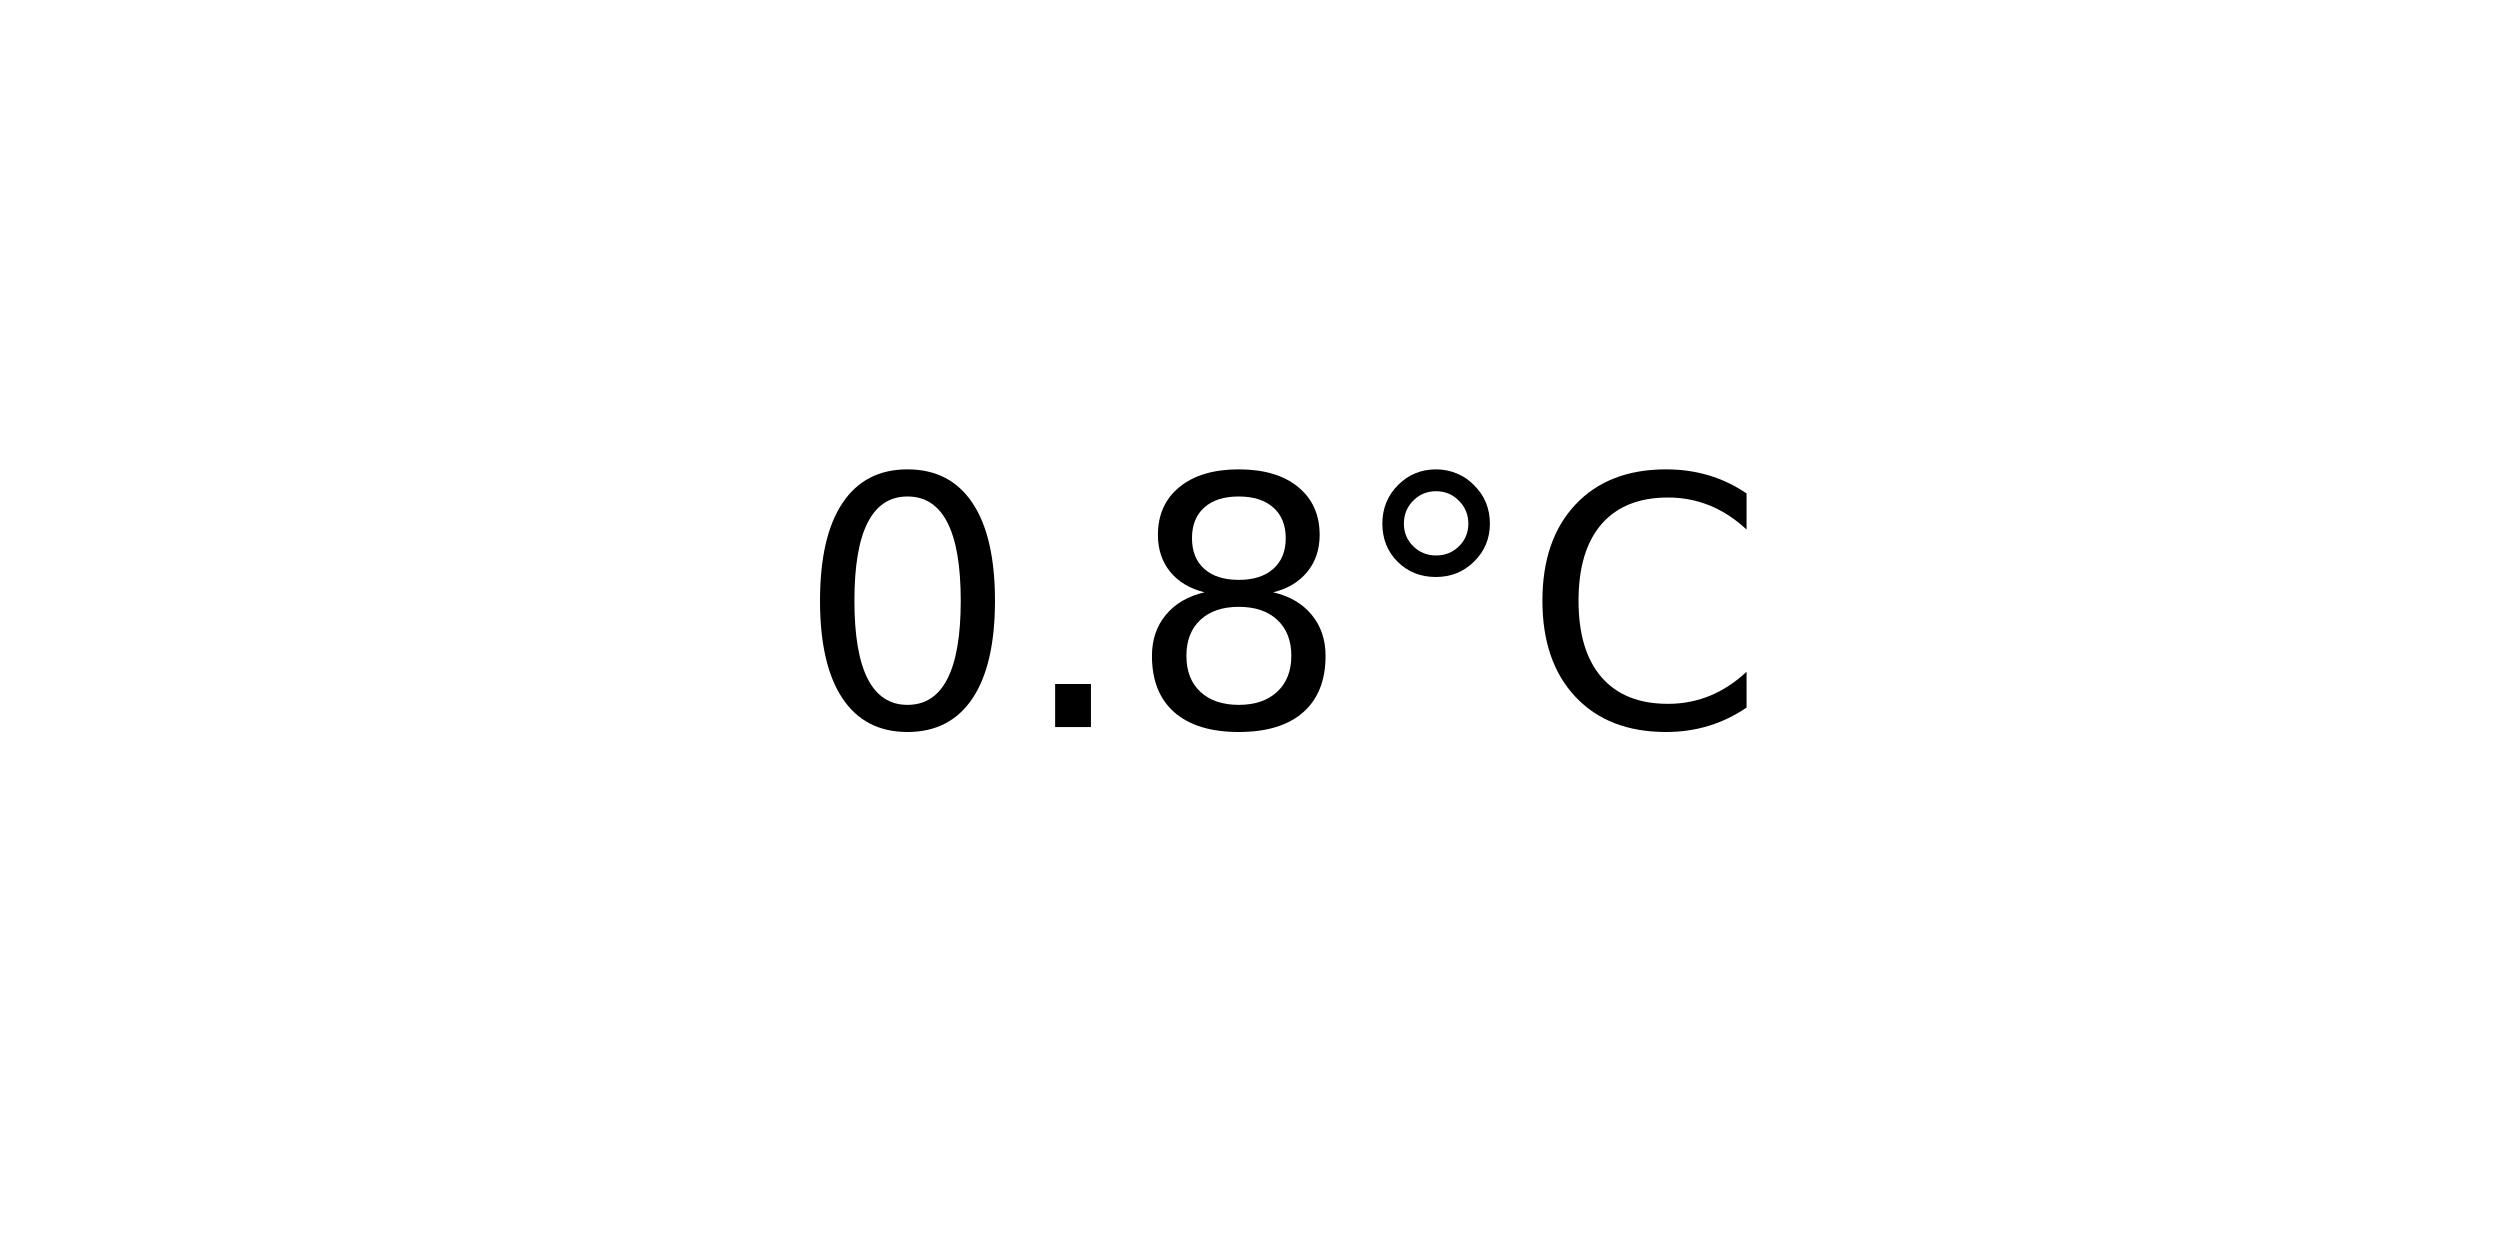
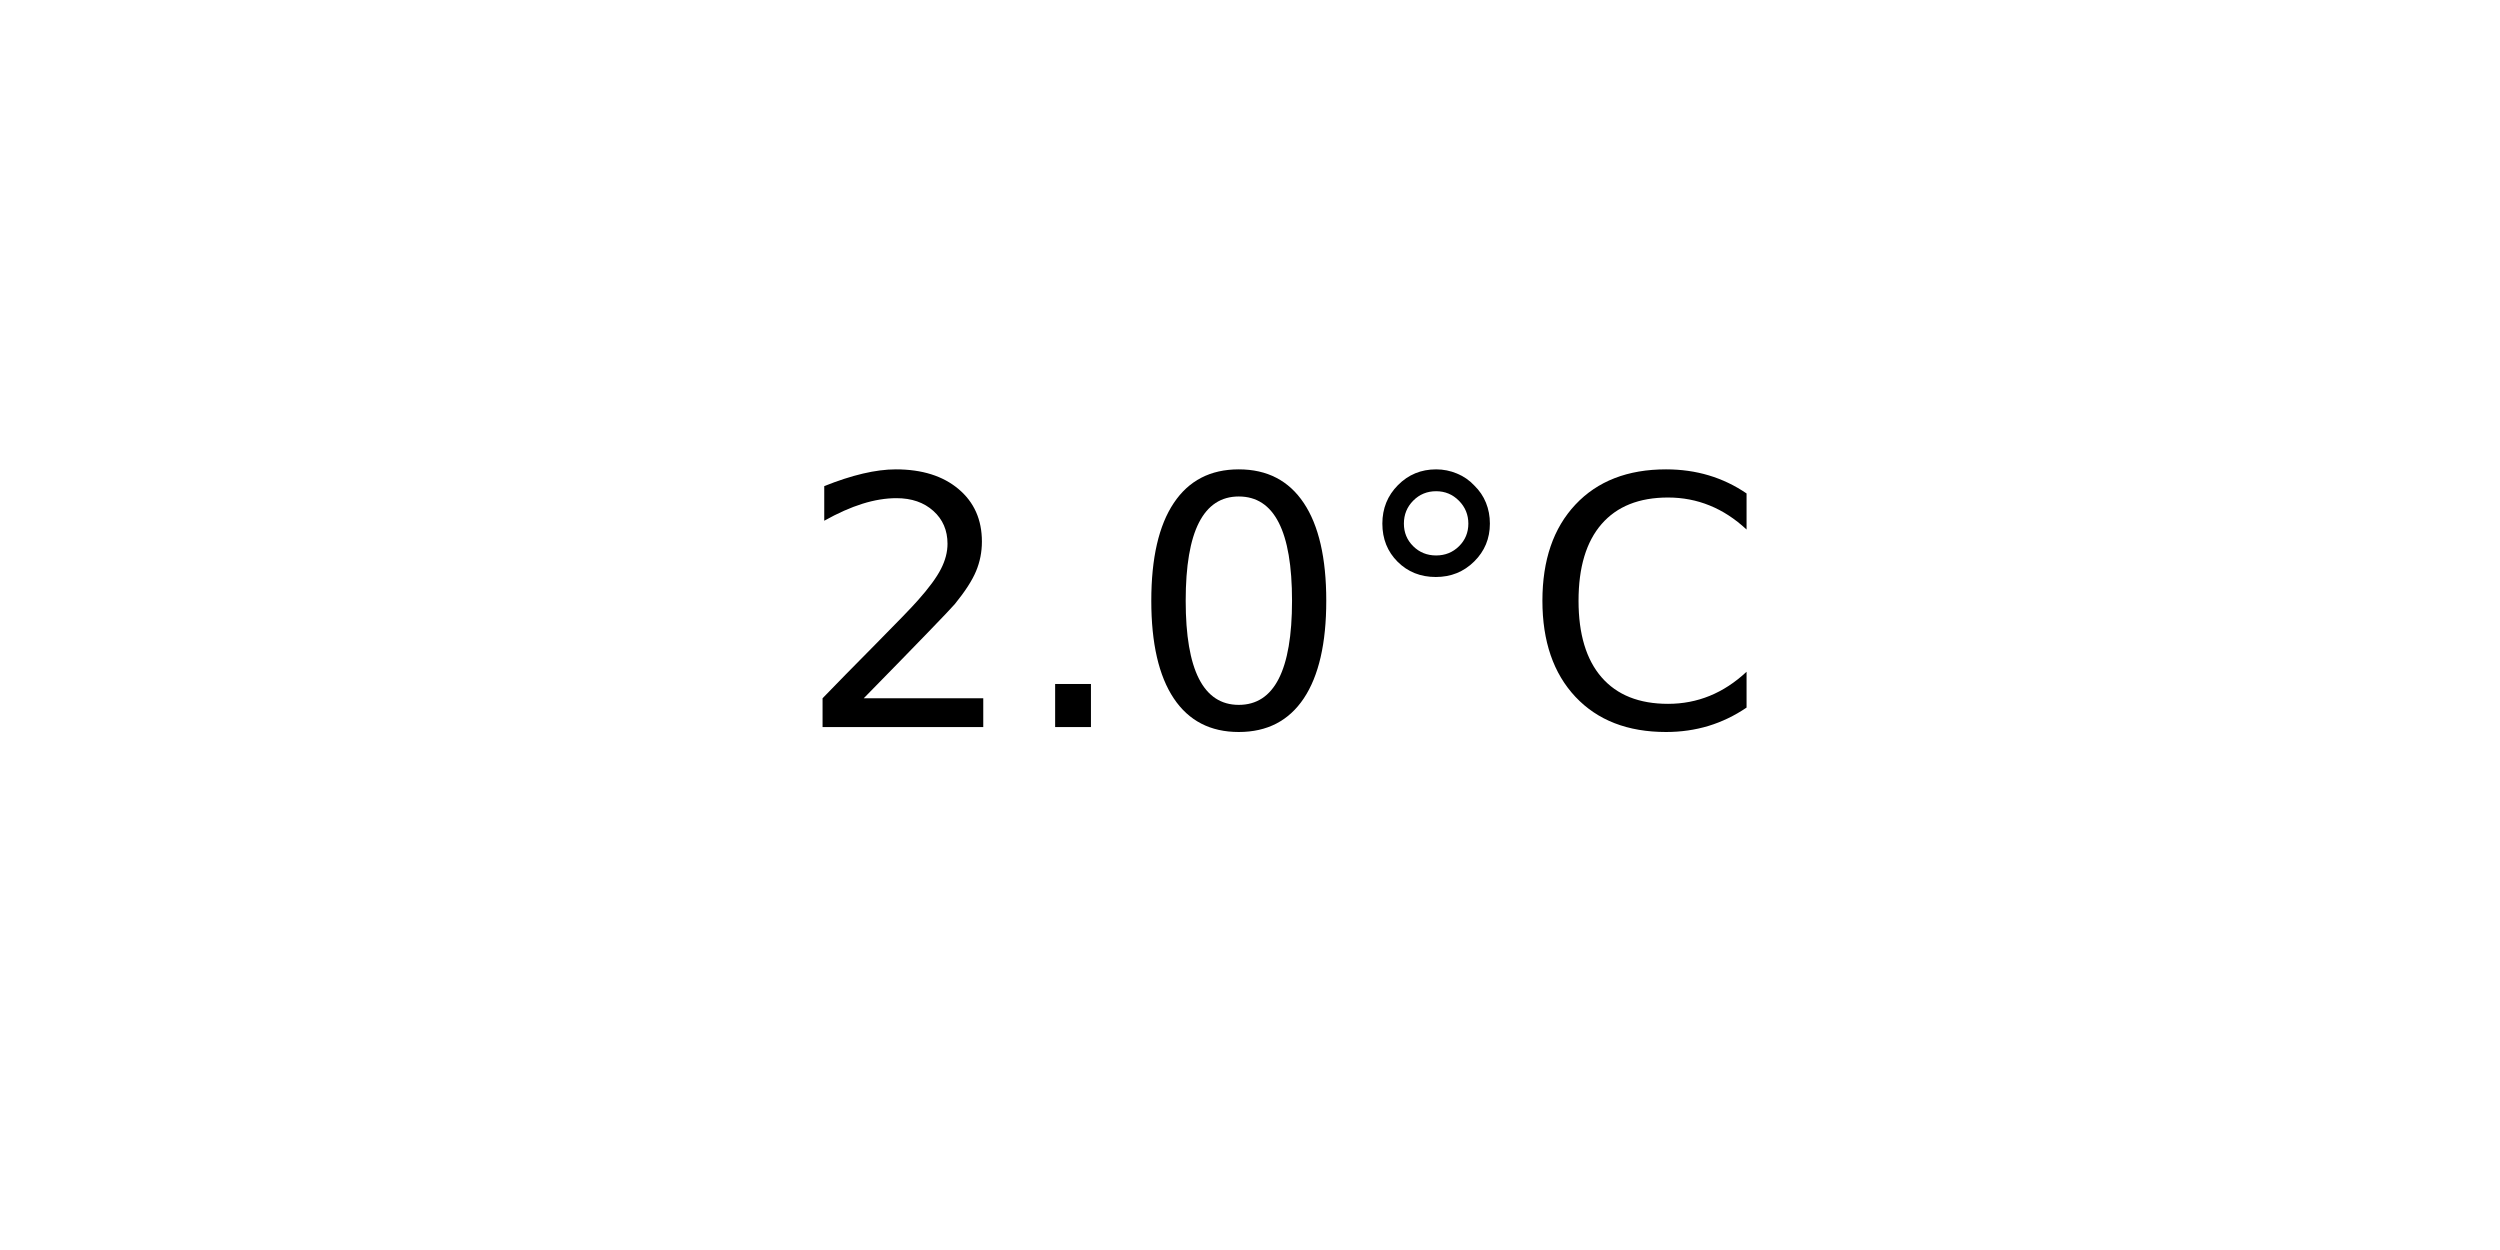
<svg xmlns="http://www.w3.org/2000/svg" xmlns:xlink="http://www.w3.org/1999/xlink" width="72pt" height="36pt" viewBox="0 0 72 36" version="1.1">
  <defs>
    <style type="text/css">*{stroke-linejoin: round; stroke-linecap: butt}</style>
  </defs>
  <g id="figure_1">
    <g id="axes_1">
      <g id="text_1">
        <g transform="translate(22.95703 20.93937) scale(0.1 -0.1)">
          <defs>
+             <path id="DejaVuSans-32" d="M 1228 531  L 3431 531  L 3431 0  L 469 0  L 469 531  Q 828 903 1448 1529  Q 2069 2156 2228 2338  Q 2531 2678 2651 2914  Q 2772 3150 2772 3378  Q 2772 3750 2511 3984  Q 2250 4219 1831 4219  Q 1534 4219 1204 4116  Q 875 4013 500 3803  L 500 4441  Q 881 4594 1212 4672  Q 1544 4750 1819 4750  Q 2544 4750 2975 4387  Q 3406 4025 3406 3419  Q 3406 3131 3298 2873  Q 3191 2616 2906 2266  Q 2828 2175 2409 1742  Q 1991 1309 1228 531  z " transform="scale(0.015625)" />
+             <path id="DejaVuSans-2e" d="M 684 794  L 1344 794  L 1344 0  L 684 0  L 684 794  z " transform="scale(0.015625)" />
            <path id="DejaVuSans-30" d="M 2034 4250  Q 1547 4250 1301 3770  Q 1056 3291 1056 2328  Q 1056 1369 1301 889  Q 1547 409 2034 409  Q 2525 409 2770 889  Q 3016 1369 3016 2328  Q 3016 3291 2770 3770  Q 2525 4250 2034 4250  z M 2034 4750  Q 2819 4750 3233 4129  Q 3647 3509 3647 2328  Q 3647 1150 3233 529  Q 2819 -91 2034 -91  Q 1250 -91 836 529  Q 422 1150 422 2328  Q 422 3509 836 4129  Q 1250 4750 2034 4750  z " transform="scale(0.015625)" />
-             <path id="DejaVuSans-2e" d="M 684 794  L 1344 794  L 1344 0  L 684 0  L 684 794  z " transform="scale(0.015625)" />
-             <path id="DejaVuSans-38" d="M 2034 2216  Q 1584 2216 1326 1975  Q 1069 1734 1069 1313  Q 1069 891 1326 650  Q 1584 409 2034 409  Q 2484 409 2743 651  Q 3003 894 3003 1313  Q 3003 1734 2745 1975  Q 2488 2216 2034 2216  z M 1403 2484  Q 997 2584 770 2862  Q 544 3141 544 3541  Q 544 4100 942 4425  Q 1341 4750 2034 4750  Q 2731 4750 3128 4425  Q 3525 4100 3525 3541  Q 3525 3141 3298 2862  Q 3072 2584 2669 2484  Q 3125 2378 3379 2068  Q 3634 1759 3634 1313  Q 3634 634 3220 271  Q 2806 -91 2034 -91  Q 1263 -91 848 271  Q 434 634 434 1313  Q 434 1759 690 2068  Q 947 2378 1403 2484  z M 1172 3481  Q 1172 3119 1398 2916  Q 1625 2713 2034 2713  Q 2441 2713 2670 2916  Q 2900 3119 2900 3481  Q 2900 3844 2670 4047  Q 2441 4250 2034 4250  Q 1625 4250 1398 4047  Q 1172 3844 1172 3481  z " transform="scale(0.015625)" />
            <path id="DejaVuSans-b0" d="M 1600 4347  Q 1350 4347 1178 4173  Q 1006 4000 1006 3750  Q 1006 3503 1178 3333  Q 1350 3163 1600 3163  Q 1850 3163 2022 3333  Q 2194 3503 2194 3750  Q 2194 3997 2020 4172  Q 1847 4347 1600 4347  z M 1600 4750  Q 1800 4750 1984 4673  Q 2169 4597 2303 4453  Q 2447 4313 2519 4134  Q 2591 3956 2591 3750  Q 2591 3338 2302 3052  Q 2013 2766 1594 2766  Q 1172 2766 890 3047  Q 609 3328 609 3750  Q 609 4169 896 4459  Q 1184 4750 1600 4750  z " transform="scale(0.015625)" />
            <path id="DejaVuSans-43" d="M 4122 4306  L 4122 3641  Q 3803 3938 3442 4084  Q 3081 4231 2675 4231  Q 1875 4231 1450 3742  Q 1025 3253 1025 2328  Q 1025 1406 1450 917  Q 1875 428 2675 428  Q 3081 428 3442 575  Q 3803 722 4122 1019  L 4122 359  Q 3791 134 3420 21  Q 3050 -91 2638 -91  Q 1578 -91 968 557  Q 359 1206 359 2328  Q 359 3453 968 4101  Q 1578 4750 2638 4750  Q 3056 4750 3426 4639  Q 3797 4528 4122 4306  z " transform="scale(0.015625)" />
          </defs>
-           <use xlink:href="#DejaVuSans-30" />
+           <use xlink:href="#DejaVuSans-32" />
          <use xlink:href="#DejaVuSans-2e" x="63.623" />
-           <use xlink:href="#DejaVuSans-38" x="95.41" />
+           <use xlink:href="#DejaVuSans-30" x="95.41" />
          <use xlink:href="#DejaVuSans-b0" x="159.033" />
          <use xlink:href="#DejaVuSans-43" x="209.033" />
        </g>
      </g>
    </g>
  </g>
</svg>
